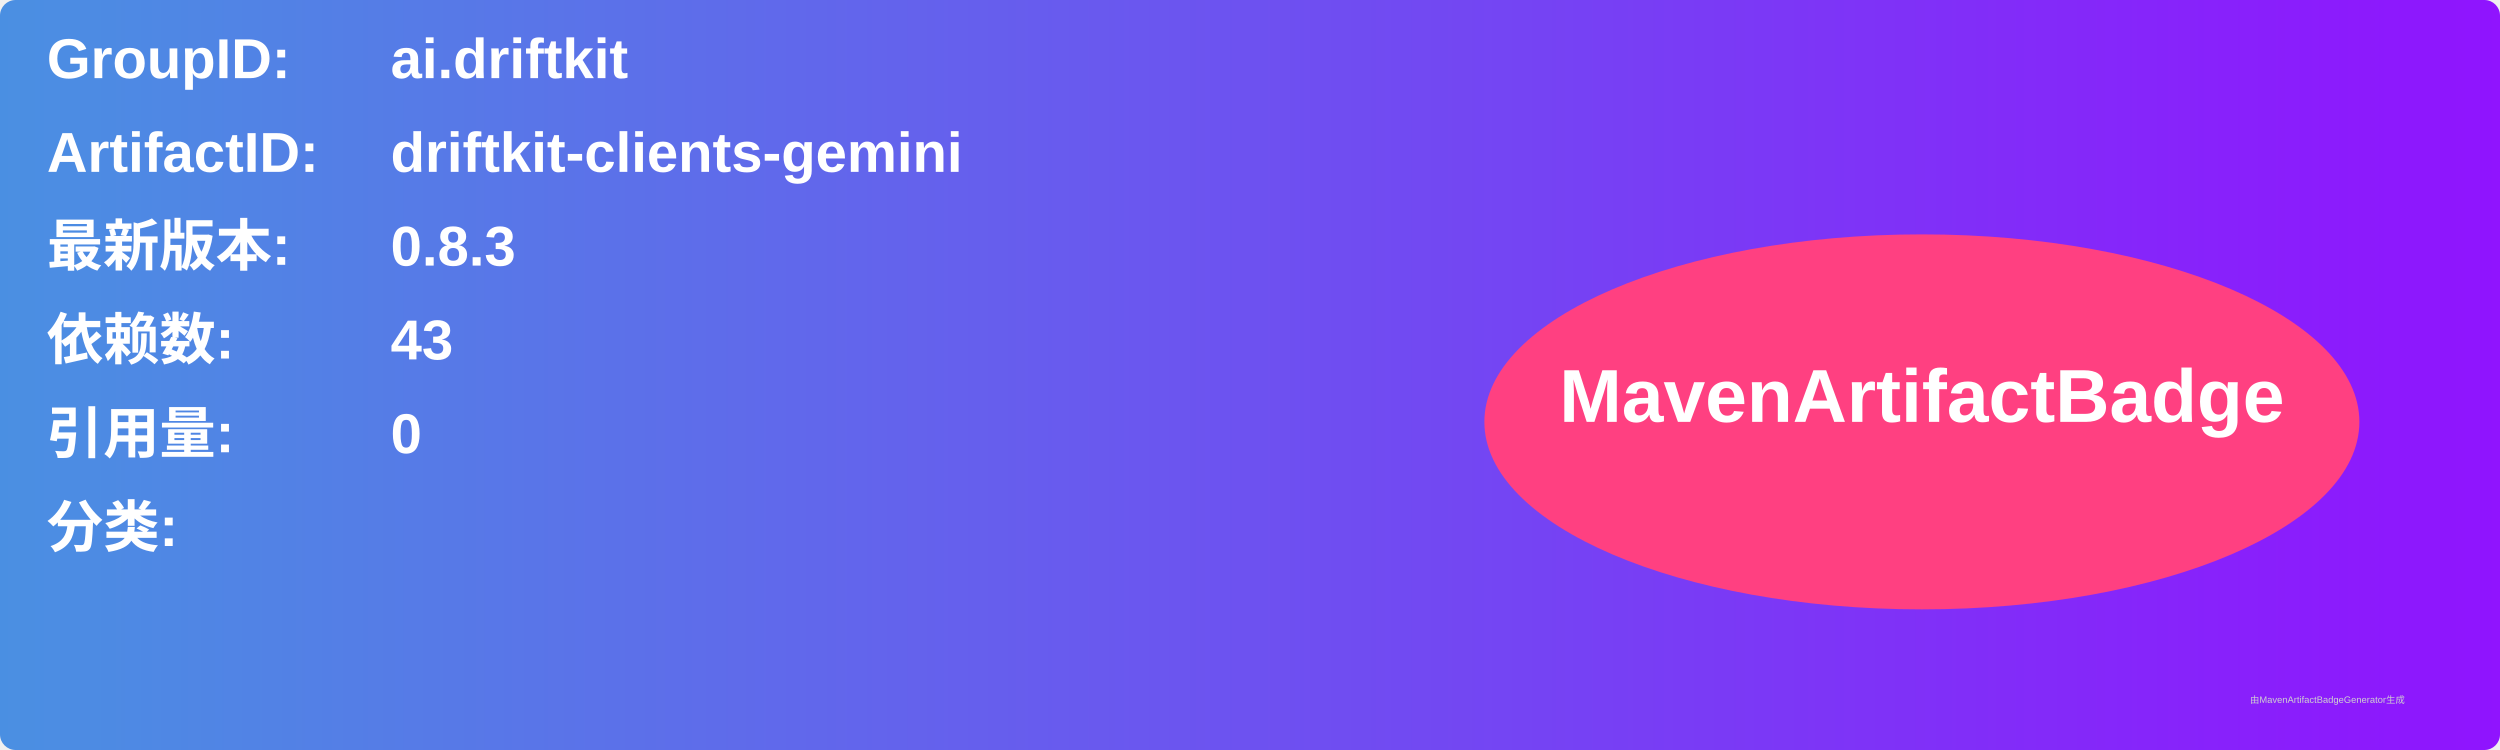
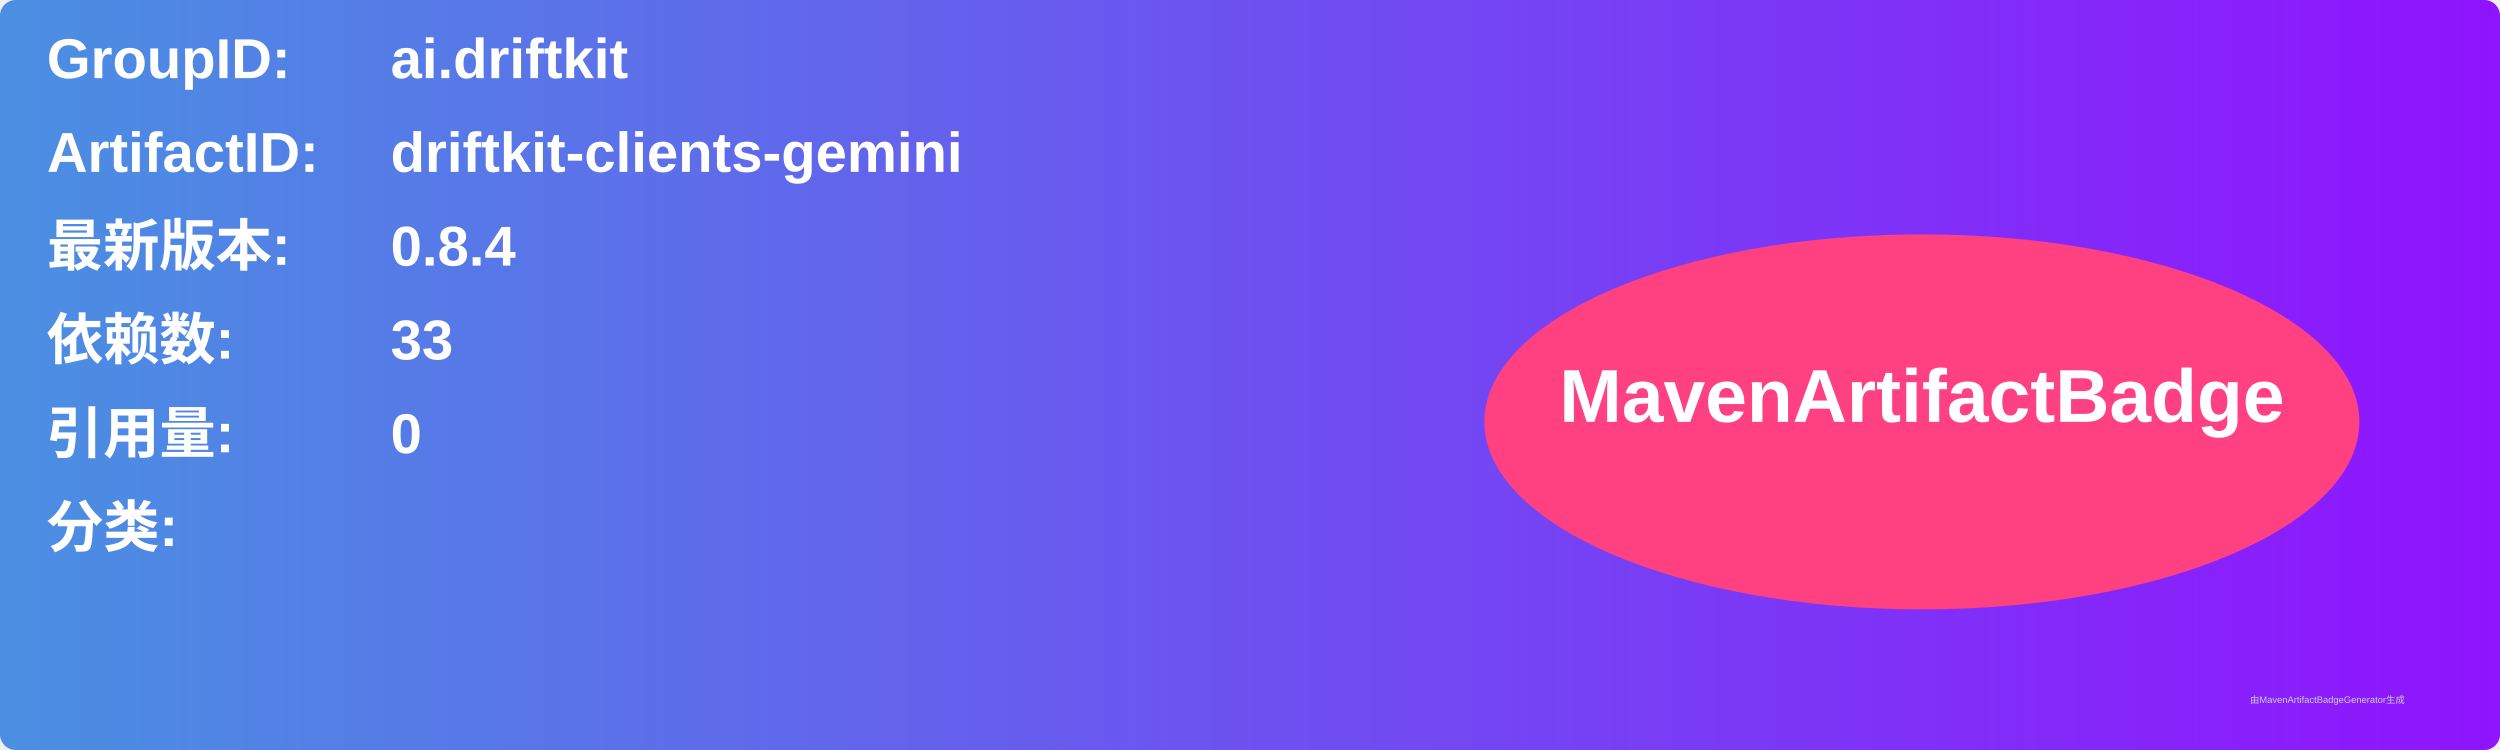
<svg xmlns="http://www.w3.org/2000/svg" width="800" height="240" viewBox="0 0 800 240">
  <linearGradient id="grad" x1="0%" y1="0%" x2="100%" y2="0%">
    <stop offset="0%" stop-color="#4a90e2" />
    <stop offset="100%" stop-color="#9013fe" />
  </linearGradient>
  <rect width="100%" height="100%" rx="5" ry="5" fill="url(#grad)" />
  <g transform="translate(15, 15)">
    <text x="0" y="10" font-family="Arial" font-size="18" fill="white" font-weight="bold" width="260">GroupID:</text>
    <text x="110" y="10" font-family="Arial" font-size="18" fill="white" font-weight="bold" width="460">ai.driftkit</text>
    <text x="0" y="40" font-family="Arial" font-size="18" fill="white" font-weight="bold" width="260">ArtifactID:</text>
    <text x="110" y="40" font-family="Arial" font-size="18" fill="white" font-weight="bold" width="460">driftkit-clients-gemini</text>
    <text x="0" y="70" font-family="Arial" font-size="18" fill="white" font-weight="bold">最新版本:</text>
    <text x="110" y="70" font-family="Arial" font-size="18" fill="white" font-weight="bold">
-       <tspan font-weight="bold">0.8.3</tspan>
+       <tspan font-weight="bold">0.8.4</tspan>
    </text>
    <text x="0" y="100" font-family="Arial" font-size="18" fill="white" font-weight="bold">依赖数: </text>
    <text x="110" y="100" font-family="Arial" font-size="18" fill="white">
-       <tspan font-weight="bold">43</tspan>
+       <tspan font-weight="bold">33</tspan>
    </text>
    <text x="0" y="130" font-family="Arial" font-size="18" fill="white" font-weight="bold">引用量: </text>
    <text x="110" y="130" font-family="Arial" font-size="18" fill="white">
      <tspan font-weight="bold">0</tspan>
    </text>
    <text x="0" y="160" font-family="Arial" font-size="18" fill="white" font-weight="bold">分类:</text>
    <text x="10" y="190" font-family="Arial" font-size="10" fill="white">
      <tspan font-weight="bold" />
    </text>
    <ellipse cx="600" cy="120" rx="140" ry="60" fill="#ff4081" />
    <text x="600" y="120" text-anchor="middle" font-family="Arial" font-size="24" fill="white" font-weight="bold">MavenArtifactBadge</text>
  </g>
  <text x="720" y="225" font-family="Arial" font-size="3" fill="#d0d0d0">由MavenArtifactBadgeGenerator生成</text>
</svg>
